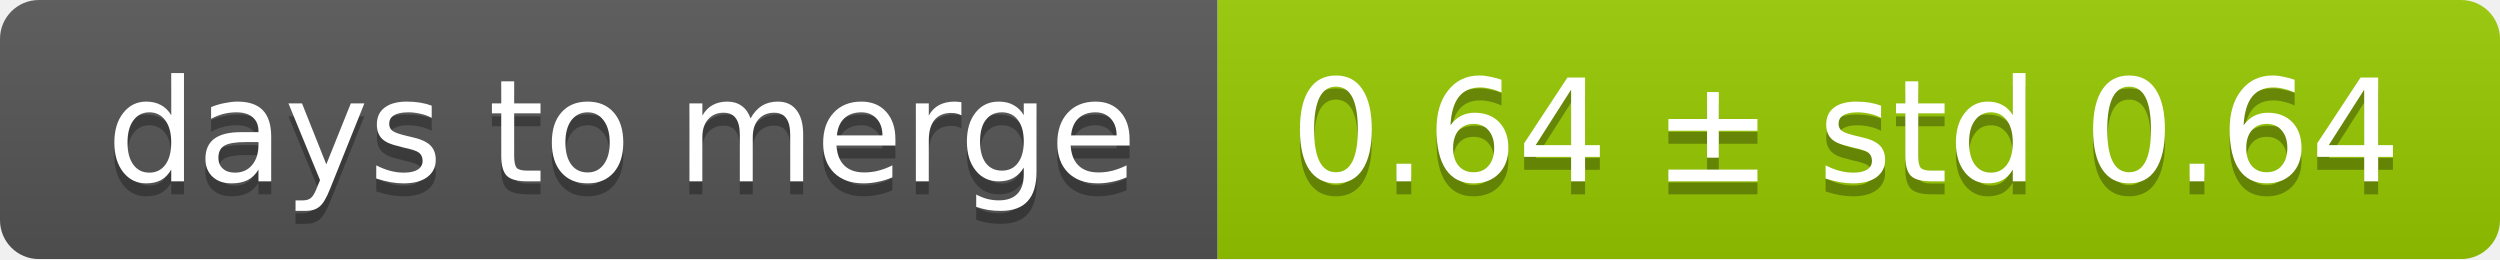
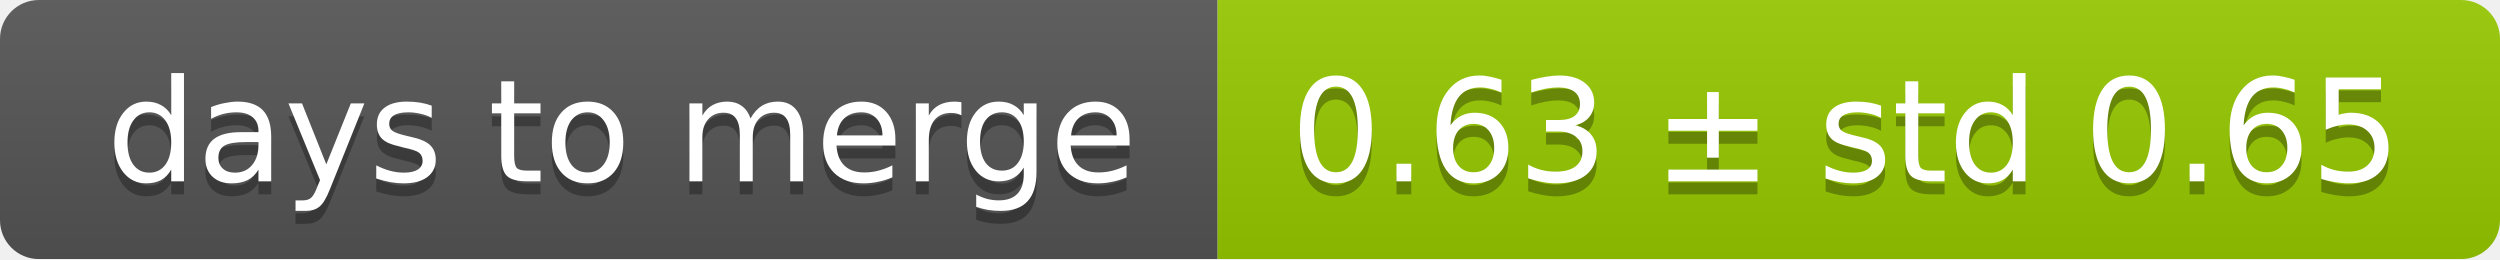
<svg xmlns="http://www.w3.org/2000/svg" width="193" height="20">
  <linearGradient id="smooth" x2="0" y2="100%">
    <stop offset="0" stop-color="#bbb" stop-opacity=".1" />
    <stop offset="1" stop-opacity=".1" />
  </linearGradient>
  <mask id="round">
    <rect width="193" height="20" rx="3" fill="#fff" />
  </mask>
  <g mask="url(#round)">
    <rect width="94" height="20" fill="#555" />
    <rect x="94" width="99" height="20" fill="#97ca00" />
    <rect width="193" height="20" fill="url(#smooth)" />
  </g>
  <g fill="#fff" text-anchor="middle" font-family="DejaVu Sans,Verdana,Geneva,sans-serif" font-size="11">
    <text x="48" y="15" fill="#010101" fill-opacity=".3">days to merge</text>
    <text x="48" y="14">days to merge</text>
-     <text x="142.5" y="15" fill="#010101" fill-opacity=".3">0.64 ± std 0.64</text>
-     <text x="142.5" y="14">0.64 ± std 0.64</text>
+     <text x="142.5" y="15" fill="#010101" fill-opacity=".3">0.63 ± std 0.65</text>
+     <text x="142.5" y="14">0.63 ± std 0.65</text>
  </g>
</svg>
